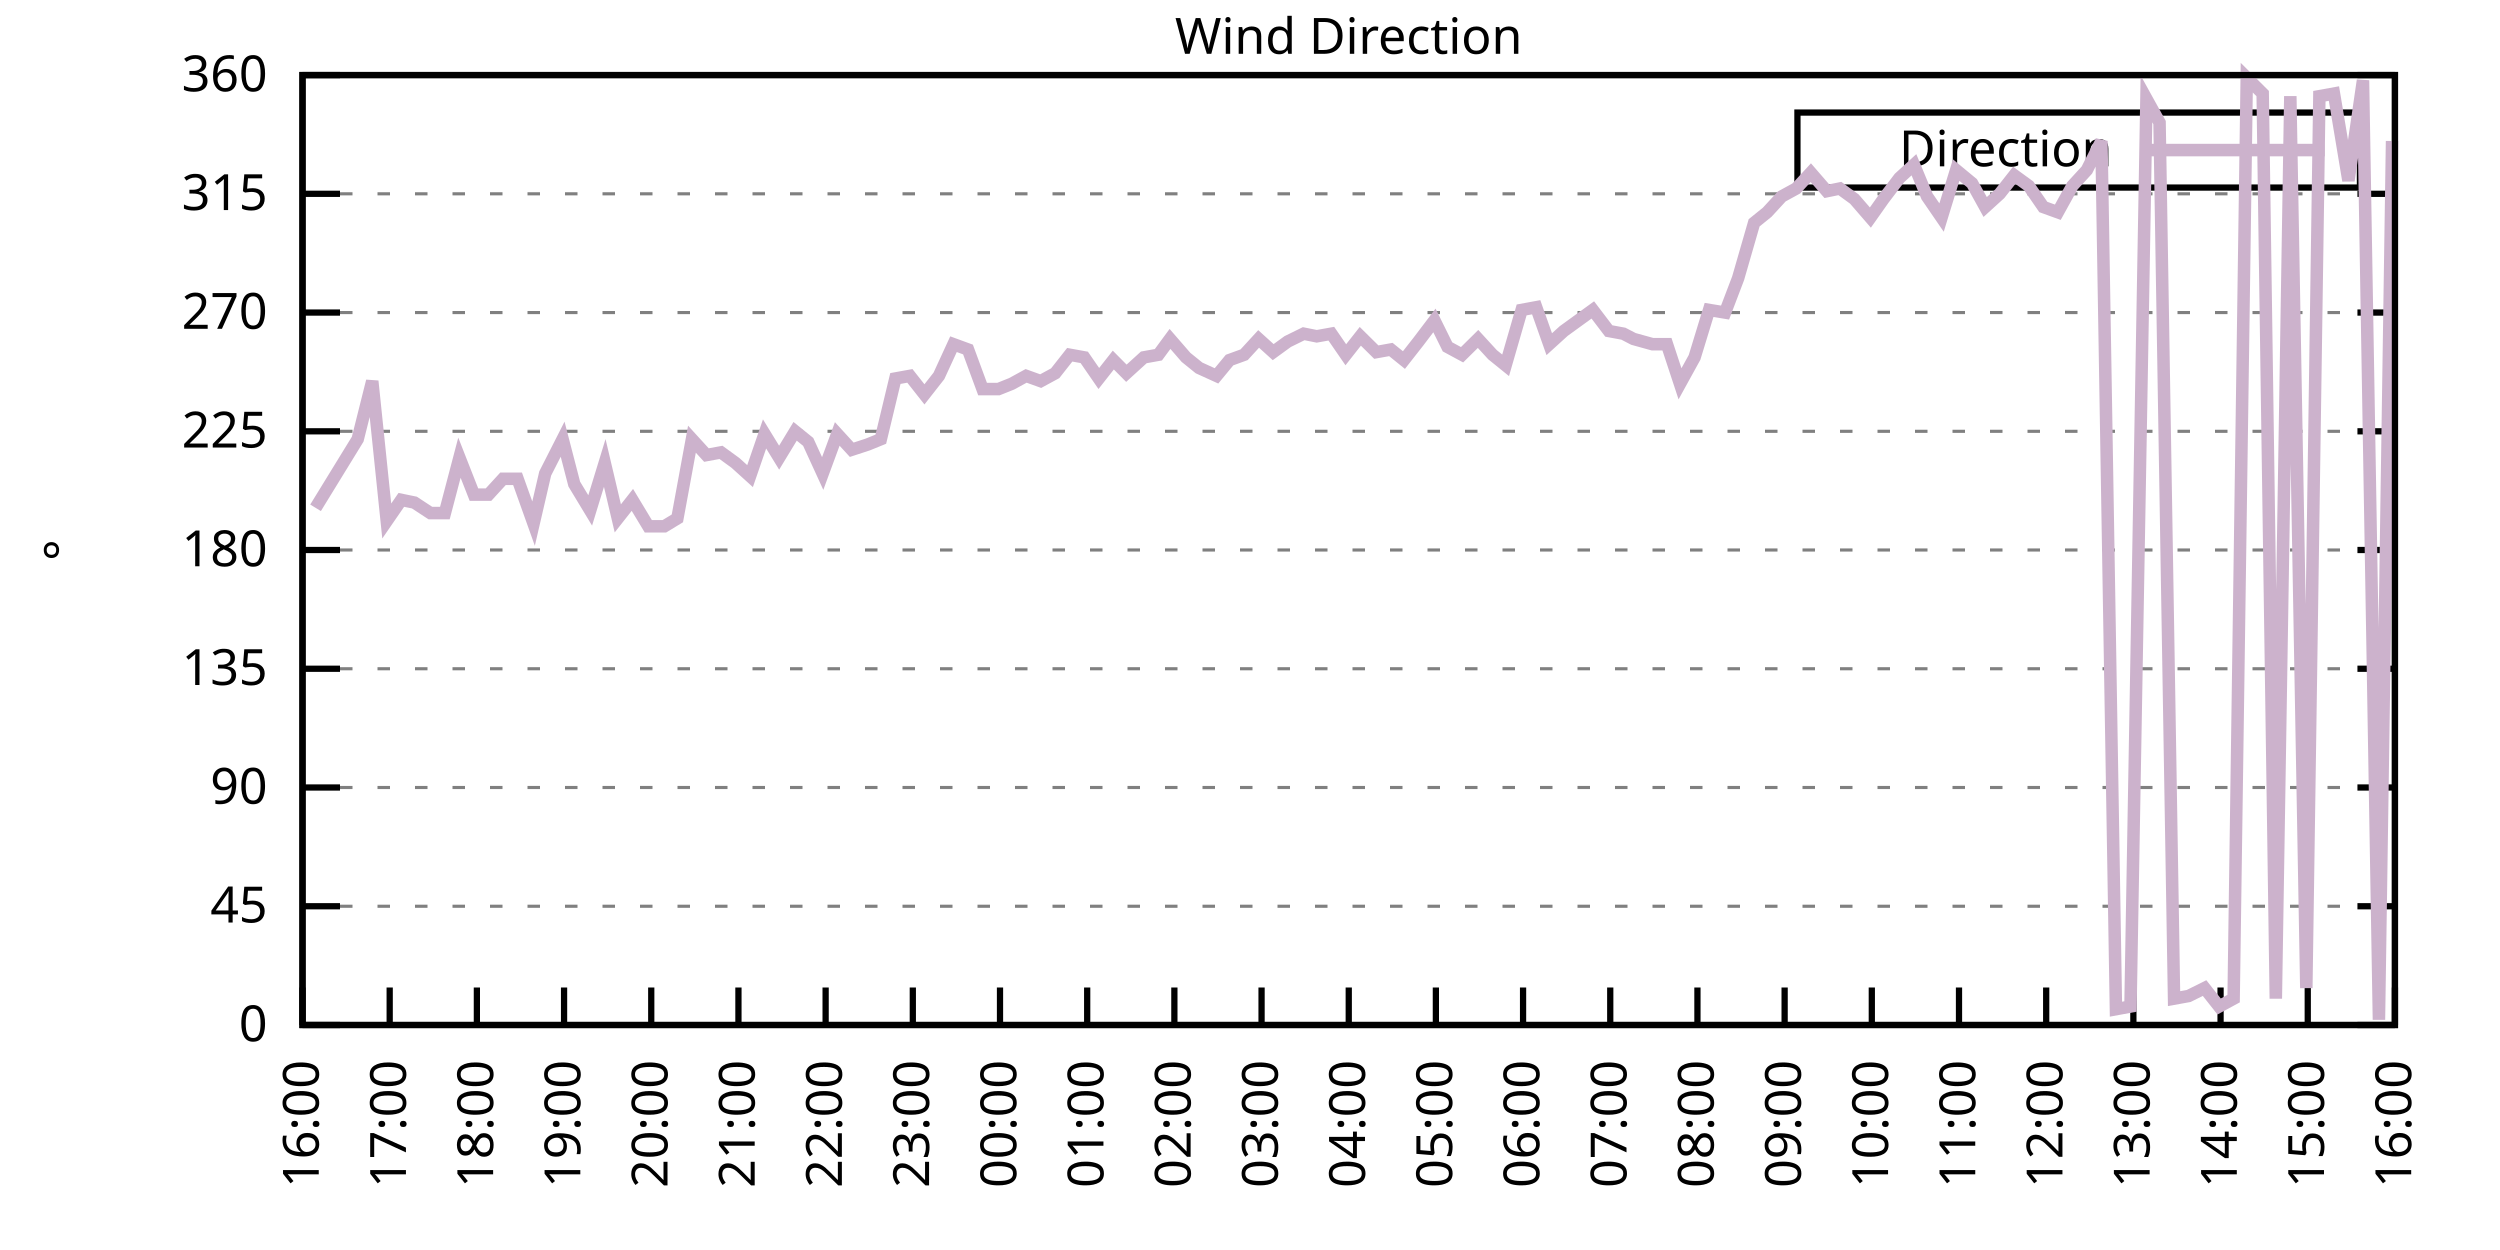
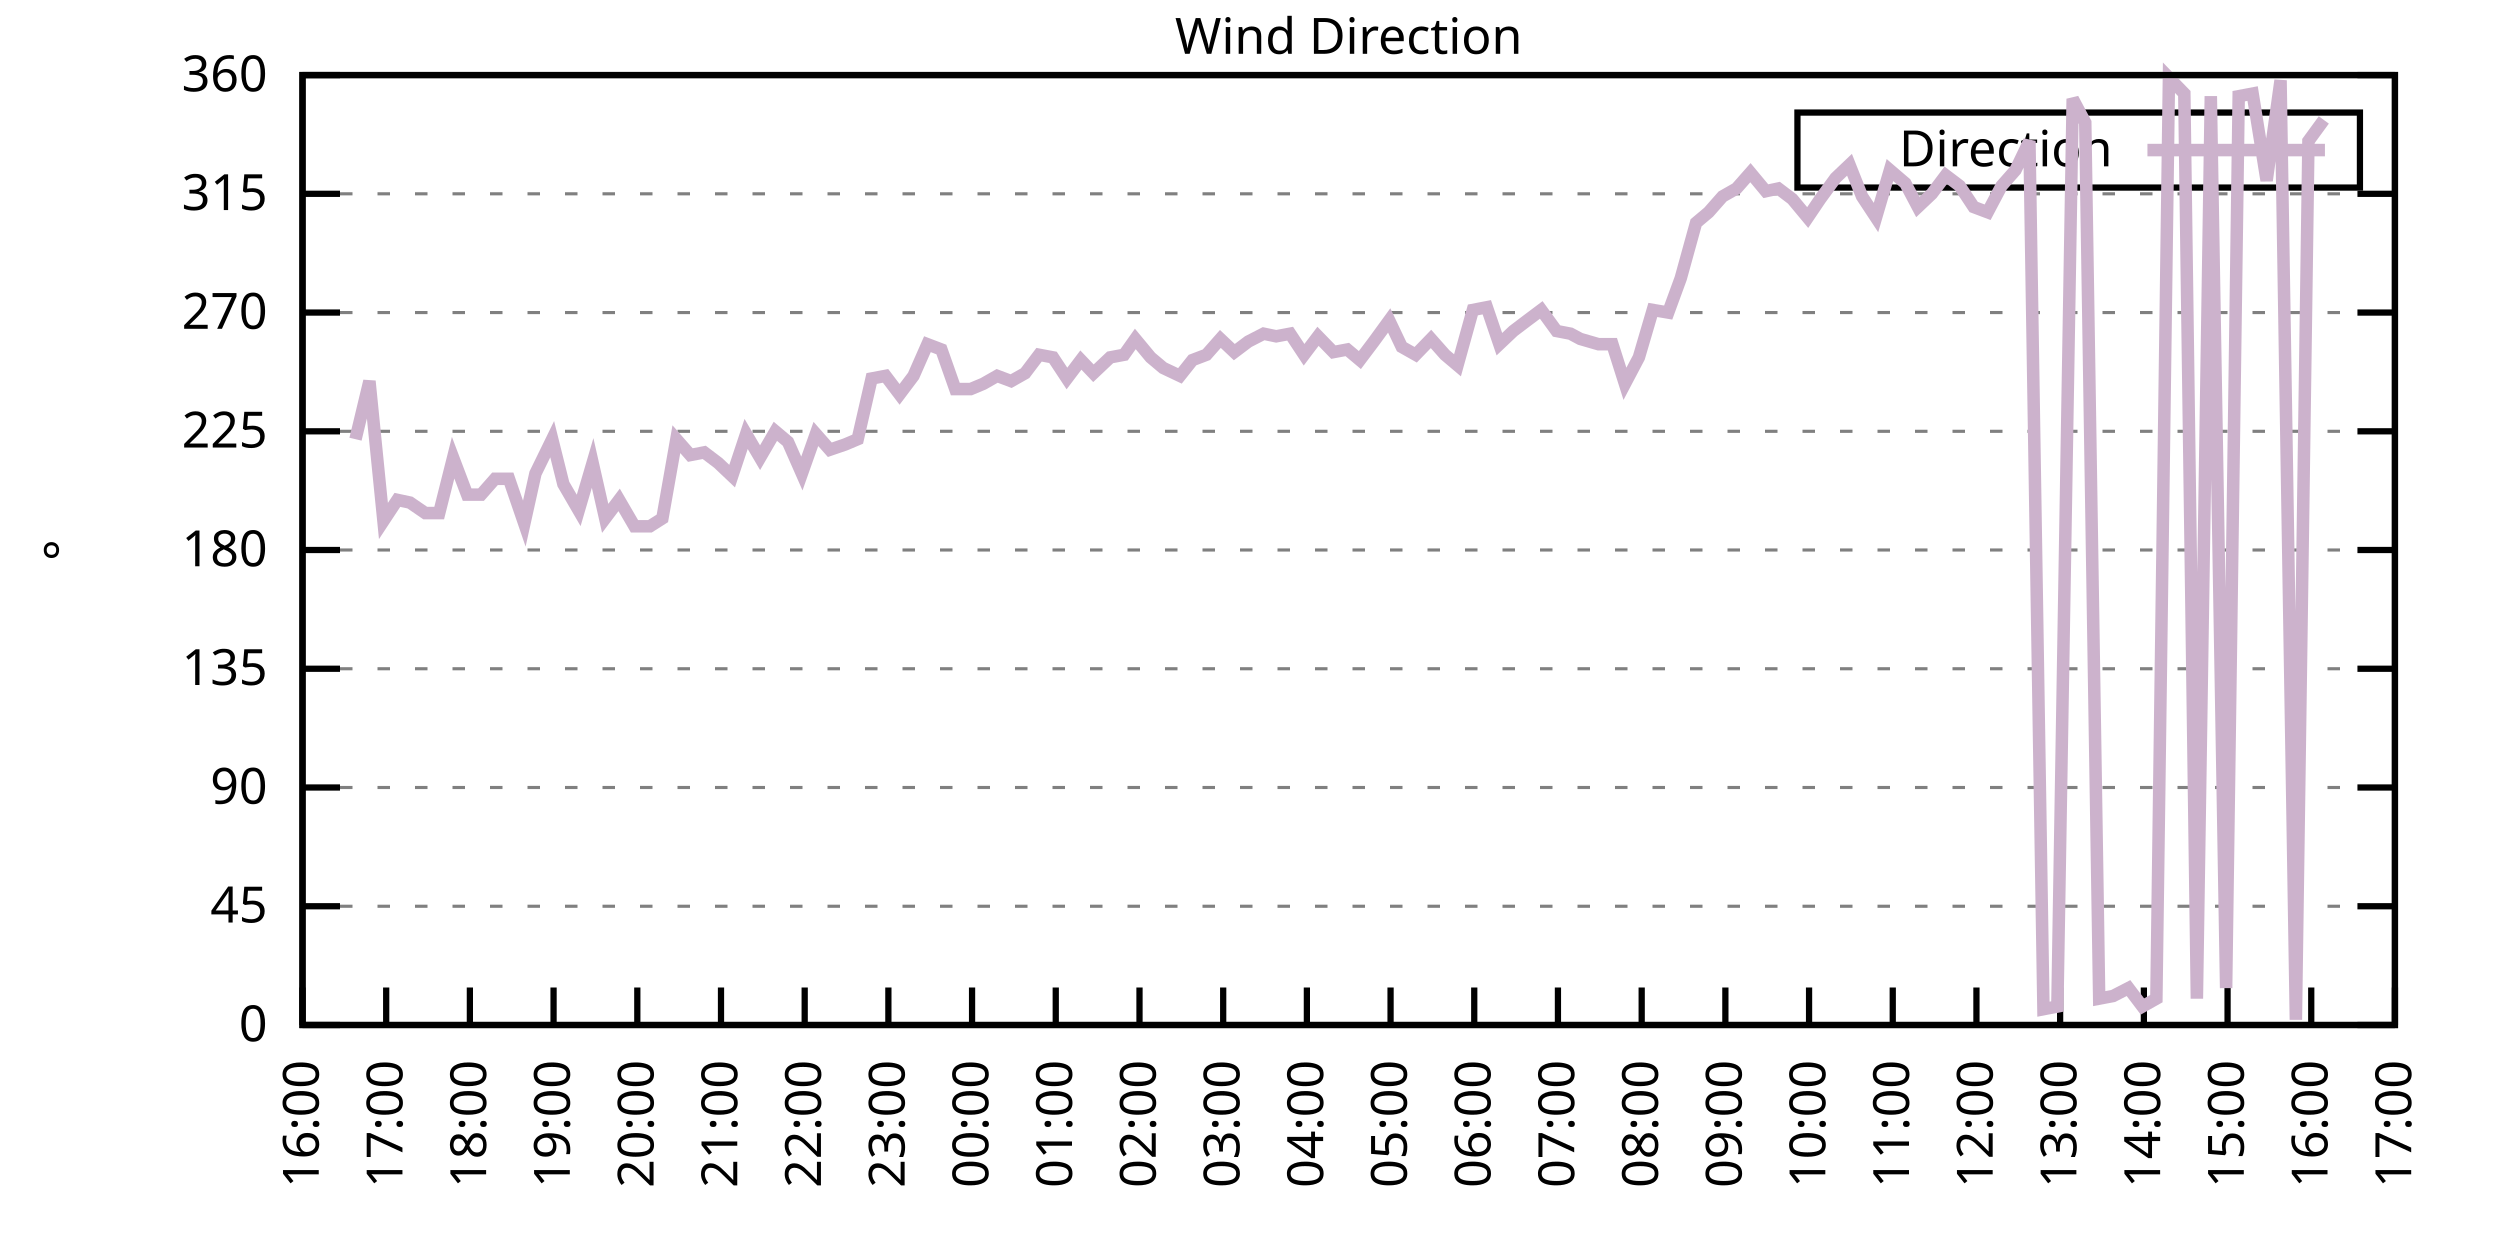
<svg xmlns="http://www.w3.org/2000/svg" xmlns:xlink="http://www.w3.org/1999/xlink" width="400" height="200" viewBox="0 0 400 200">
  <g id="gnuplot_canvas">
    <rect x="0" y="0" width="400" height="200" fill="none" />
    <defs>
      <circle id="gpDot" r="0.5" stroke-width="0.5" stroke="currentColor" />
      <path id="gpPt0" stroke-width="0.333" stroke="currentColor" d="M-1,0 h2 M0,-1 v2" />
      <path id="gpPt1" stroke-width="0.333" stroke="currentColor" d="M-1,-1 L1,1 M1,-1 L-1,1" />
      <path id="gpPt2" stroke-width="0.333" stroke="currentColor" d="M-1,0 L1,0 M0,-1 L0,1 M-1,-1 L1,1 M-1,1 L1,-1" />
      <rect id="gpPt3" stroke-width="0.333" stroke="currentColor" x="-1" y="-1" width="2" height="2" />
      <rect id="gpPt4" stroke-width="0.333" stroke="currentColor" fill="currentColor" x="-1" y="-1" width="2" height="2" />
      <circle id="gpPt5" stroke-width="0.333" stroke="currentColor" cx="0" cy="0" r="1" />
      <use xlink:href="#gpPt5" id="gpPt6" fill="currentColor" stroke="none" />
      <path id="gpPt7" stroke-width="0.333" stroke="currentColor" d="M0,-1.33 L-1.33,0.67 L1.33,0.67 z" />
      <use xlink:href="#gpPt7" id="gpPt8" fill="currentColor" stroke="none" />
      <use xlink:href="#gpPt7" id="gpPt9" stroke="currentColor" transform="rotate(180)" />
      <use xlink:href="#gpPt9" id="gpPt10" fill="currentColor" stroke="none" />
      <use xlink:href="#gpPt3" id="gpPt11" stroke="currentColor" transform="rotate(45)" />
      <use xlink:href="#gpPt11" id="gpPt12" fill="currentColor" stroke="none" />
      <path id="gpPt13" stroke-width="0.333" stroke="currentColor" d="M0,1.330 L1.265,0.411 L0.782,-1.067 L-0.782,-1.076 L-1.265,0.411 z" />
      <use xlink:href="#gpPt13" id="gpPt14" fill="currentColor" stroke="none" />
      <filter id="textbox" filterUnits="objectBoundingBox" x="0" y="0" height="1" width="1">
        <feFlood flood-color="white" flood-opacity="1" result="bgnd" />
        <feComposite in="SourceGraphic" in2="bgnd" operator="atop" />
      </filter>
      <filter id="greybox" filterUnits="objectBoundingBox" x="0" y="0" height="1" width="1">
        <feFlood flood-color="lightgrey" flood-opacity="1" result="grey" />
        <feComposite in="SourceGraphic" in2="grey" operator="atop" />
      </filter>
    </defs>
    <g fill="none" color="white" stroke="currentColor" stroke-width="1.00" stroke-linecap="butt" stroke-linejoin="miter">
</g>
    <g fill="none" color="black" stroke="currentColor" stroke-width="1.00" stroke-linecap="butt" stroke-linejoin="miter">
      <g stroke="none" shape-rendering="crispEdges">
        <polygon fill="rgb(255, 255, 255)" points="48.40,164.00 383.18,164.00 383.18,12.02 48.40,12.02 " />
      </g>
    </g>
    <g fill="none" color="black" stroke="currentColor" stroke-width="1.00" stroke-linecap="butt" stroke-linejoin="miter">
</g>
    <g fill="none" color="black" stroke="black" stroke-width="0.50" stroke-linecap="butt" stroke-linejoin="miter">
</g>
    <g fill="none" color="gray" stroke="currentColor" stroke-width="0.50" stroke-linecap="butt" stroke-linejoin="miter">
      <path stroke="gray" stroke-dasharray="2,4" class="gridline" d="M48.40,164.00 L383.19,164.00  " />
    </g>
    <g fill="none" color="gray" stroke="gray" stroke-width="1.00" stroke-linecap="butt" stroke-linejoin="miter">
</g>
    <g fill="none" color="black" stroke="currentColor" stroke-width="1.00" stroke-linecap="butt" stroke-linejoin="miter">
      <path stroke="black" d="M48.40,164.00 L54.40,164.00 M383.19,164.00 L377.19,164.00  " />
      <g transform="translate(42.80,166.60)" stroke="none" fill="black" font-family="Sans" font-size="8.00" text-anchor="end">
        <text>
          <tspan font-family="Sans"> 0</tspan>
        </text>
      </g>
    </g>
    <g fill="none" color="black" stroke="currentColor" stroke-width="1.00" stroke-linecap="butt" stroke-linejoin="miter">
</g>
    <g fill="none" color="black" stroke="black" stroke-width="0.50" stroke-linecap="butt" stroke-linejoin="miter">
</g>
    <g fill="none" color="gray" stroke="currentColor" stroke-width="0.50" stroke-linecap="butt" stroke-linejoin="miter">
      <path stroke="gray" stroke-dasharray="2,4" class="gridline" d="M48.40,145.00 L383.19,145.00  " />
    </g>
    <g fill="none" color="gray" stroke="gray" stroke-width="1.00" stroke-linecap="butt" stroke-linejoin="miter">
</g>
    <g fill="none" color="black" stroke="currentColor" stroke-width="1.00" stroke-linecap="butt" stroke-linejoin="miter">
      <path stroke="black" d="M48.40,145.00 L54.40,145.00 M383.19,145.00 L377.19,145.00  " />
      <g transform="translate(42.80,147.60)" stroke="none" fill="black" font-family="Sans" font-size="8.00" text-anchor="end">
        <text>
          <tspan font-family="Sans"> 45</tspan>
        </text>
      </g>
    </g>
    <g fill="none" color="black" stroke="currentColor" stroke-width="1.00" stroke-linecap="butt" stroke-linejoin="miter">
</g>
    <g fill="none" color="black" stroke="black" stroke-width="0.50" stroke-linecap="butt" stroke-linejoin="miter">
</g>
    <g fill="none" color="gray" stroke="currentColor" stroke-width="0.50" stroke-linecap="butt" stroke-linejoin="miter">
      <path stroke="gray" stroke-dasharray="2,4" class="gridline" d="M48.40,126.00 L383.19,126.00  " />
    </g>
    <g fill="none" color="gray" stroke="gray" stroke-width="1.00" stroke-linecap="butt" stroke-linejoin="miter">
</g>
    <g fill="none" color="black" stroke="currentColor" stroke-width="1.00" stroke-linecap="butt" stroke-linejoin="miter">
      <path stroke="black" d="M48.40,126.00 L54.40,126.00 M383.19,126.00 L377.19,126.00  " />
      <g transform="translate(42.80,128.60)" stroke="none" fill="black" font-family="Sans" font-size="8.00" text-anchor="end">
        <text>
          <tspan font-family="Sans"> 90</tspan>
        </text>
      </g>
    </g>
    <g fill="none" color="black" stroke="currentColor" stroke-width="1.00" stroke-linecap="butt" stroke-linejoin="miter">
</g>
    <g fill="none" color="black" stroke="black" stroke-width="0.50" stroke-linecap="butt" stroke-linejoin="miter">
</g>
    <g fill="none" color="gray" stroke="currentColor" stroke-width="0.50" stroke-linecap="butt" stroke-linejoin="miter">
      <path stroke="gray" stroke-dasharray="2,4" class="gridline" d="M48.40,107.00 L383.19,107.00  " />
    </g>
    <g fill="none" color="gray" stroke="gray" stroke-width="1.00" stroke-linecap="butt" stroke-linejoin="miter">
</g>
    <g fill="none" color="black" stroke="currentColor" stroke-width="1.00" stroke-linecap="butt" stroke-linejoin="miter">
      <path stroke="black" d="M48.40,107.00 L54.40,107.00 M383.19,107.00 L377.19,107.00  " />
      <g transform="translate(42.80,109.60)" stroke="none" fill="black" font-family="Sans" font-size="8.00" text-anchor="end">
        <text>
          <tspan font-family="Sans"> 135</tspan>
        </text>
      </g>
    </g>
    <g fill="none" color="black" stroke="currentColor" stroke-width="1.00" stroke-linecap="butt" stroke-linejoin="miter">
</g>
    <g fill="none" color="black" stroke="black" stroke-width="0.50" stroke-linecap="butt" stroke-linejoin="miter">
</g>
    <g fill="none" color="gray" stroke="currentColor" stroke-width="0.50" stroke-linecap="butt" stroke-linejoin="miter">
      <path stroke="gray" stroke-dasharray="2,4" class="gridline" d="M48.40,88.00 L383.19,88.00  " />
    </g>
    <g fill="none" color="gray" stroke="gray" stroke-width="1.00" stroke-linecap="butt" stroke-linejoin="miter">
</g>
    <g fill="none" color="black" stroke="currentColor" stroke-width="1.00" stroke-linecap="butt" stroke-linejoin="miter">
      <path stroke="black" d="M48.40,88.00 L54.40,88.00 M383.19,88.00 L377.19,88.00  " />
      <g transform="translate(42.80,90.60)" stroke="none" fill="black" font-family="Sans" font-size="8.00" text-anchor="end">
        <text>
          <tspan font-family="Sans"> 180</tspan>
        </text>
      </g>
    </g>
    <g fill="none" color="black" stroke="currentColor" stroke-width="1.00" stroke-linecap="butt" stroke-linejoin="miter">
</g>
    <g fill="none" color="black" stroke="black" stroke-width="0.50" stroke-linecap="butt" stroke-linejoin="miter">
</g>
    <g fill="none" color="gray" stroke="currentColor" stroke-width="0.50" stroke-linecap="butt" stroke-linejoin="miter">
      <path stroke="gray" stroke-dasharray="2,4" class="gridline" d="M48.40,69.01 L383.19,69.01  " />
    </g>
    <g fill="none" color="gray" stroke="gray" stroke-width="1.00" stroke-linecap="butt" stroke-linejoin="miter">
</g>
    <g fill="none" color="black" stroke="currentColor" stroke-width="1.00" stroke-linecap="butt" stroke-linejoin="miter">
      <path stroke="black" d="M48.40,69.01 L54.40,69.01 M383.19,69.01 L377.19,69.01  " />
      <g transform="translate(42.80,71.61)" stroke="none" fill="black" font-family="Sans" font-size="8.00" text-anchor="end">
        <text>
          <tspan font-family="Sans"> 225</tspan>
        </text>
      </g>
    </g>
    <g fill="none" color="black" stroke="currentColor" stroke-width="1.00" stroke-linecap="butt" stroke-linejoin="miter">
</g>
    <g fill="none" color="black" stroke="black" stroke-width="0.50" stroke-linecap="butt" stroke-linejoin="miter">
</g>
    <g fill="none" color="gray" stroke="currentColor" stroke-width="0.50" stroke-linecap="butt" stroke-linejoin="miter">
      <path stroke="gray" stroke-dasharray="2,4" class="gridline" d="M48.40,50.01 L383.19,50.01  " />
    </g>
    <g fill="none" color="gray" stroke="gray" stroke-width="1.00" stroke-linecap="butt" stroke-linejoin="miter">
</g>
    <g fill="none" color="black" stroke="currentColor" stroke-width="1.00" stroke-linecap="butt" stroke-linejoin="miter">
      <path stroke="black" d="M48.40,50.01 L54.40,50.01 M383.19,50.01 L377.19,50.01  " />
      <g transform="translate(42.80,52.61)" stroke="none" fill="black" font-family="Sans" font-size="8.00" text-anchor="end">
        <text>
          <tspan font-family="Sans"> 270</tspan>
        </text>
      </g>
    </g>
    <g fill="none" color="black" stroke="currentColor" stroke-width="1.00" stroke-linecap="butt" stroke-linejoin="miter">
</g>
    <g fill="none" color="black" stroke="black" stroke-width="0.50" stroke-linecap="butt" stroke-linejoin="miter">
</g>
    <g fill="none" color="gray" stroke="currentColor" stroke-width="0.50" stroke-linecap="butt" stroke-linejoin="miter">
      <path stroke="gray" stroke-dasharray="2,4" class="gridline" d="M48.40,31.01 L383.19,31.01  " />
    </g>
    <g fill="none" color="gray" stroke="gray" stroke-width="1.00" stroke-linecap="butt" stroke-linejoin="miter">
</g>
    <g fill="none" color="black" stroke="currentColor" stroke-width="1.00" stroke-linecap="butt" stroke-linejoin="miter">
      <path stroke="black" d="M48.40,31.01 L54.40,31.01 M383.19,31.01 L377.19,31.01  " />
      <g transform="translate(42.80,33.61)" stroke="none" fill="black" font-family="Sans" font-size="8.00" text-anchor="end">
        <text>
          <tspan font-family="Sans"> 315</tspan>
        </text>
      </g>
    </g>
    <g fill="none" color="black" stroke="currentColor" stroke-width="1.00" stroke-linecap="butt" stroke-linejoin="miter">
</g>
    <g fill="none" color="black" stroke="black" stroke-width="0.50" stroke-linecap="butt" stroke-linejoin="miter">
</g>
    <g fill="none" color="gray" stroke="currentColor" stroke-width="0.50" stroke-linecap="butt" stroke-linejoin="miter">
      <path stroke="gray" stroke-dasharray="2,4" class="gridline" d="M48.40,12.01 L383.19,12.01  " />
    </g>
    <g fill="none" color="gray" stroke="gray" stroke-width="1.00" stroke-linecap="butt" stroke-linejoin="miter">
</g>
    <g fill="none" color="black" stroke="currentColor" stroke-width="1.00" stroke-linecap="butt" stroke-linejoin="miter">
      <path stroke="black" d="M48.40,12.01 L54.40,12.01 M383.19,12.01 L377.19,12.01  " />
      <g transform="translate(42.80,14.61)" stroke="none" fill="black" font-family="Sans" font-size="8.00" text-anchor="end">
        <text>
          <tspan font-family="Sans"> 360</tspan>
        </text>
      </g>
    </g>
    <g fill="none" color="black" stroke="currentColor" stroke-width="1.00" stroke-linecap="butt" stroke-linejoin="miter">
      <path stroke="black" d="M48.40,164.00 L48.40,158.00  " />
      <g transform="translate(51.00,169.60) rotate(270.00)" stroke="none" fill="black" font-family="Sans" font-size="8.00" text-anchor="end">
        <text>
          <tspan font-family="Sans">16:00</tspan>
        </text>
      </g>
    </g>
    <g fill="none" color="black" stroke="currentColor" stroke-width="1.00" stroke-linecap="butt" stroke-linejoin="miter">
-       <path stroke="black" d="M62.35,164.00 L62.35,158.00  " />
-       <g transform="translate(64.95,169.60) rotate(270.00)" stroke="none" fill="black" font-family="Sans" font-size="8.00" text-anchor="end">
+       <path stroke="black" d="M61.79,164.00 L61.79,158.00  " />
+       <g transform="translate(64.39,169.60) rotate(270.00)" stroke="none" fill="black" font-family="Sans" font-size="8.00" text-anchor="end">
        <text>
          <tspan font-family="Sans">17:00</tspan>
        </text>
      </g>
    </g>
    <g fill="none" color="black" stroke="currentColor" stroke-width="1.00" stroke-linecap="butt" stroke-linejoin="miter">
-       <path stroke="black" d="M76.30,164.00 L76.30,158.00  " />
-       <g transform="translate(78.90,169.60) rotate(270.00)" stroke="none" fill="black" font-family="Sans" font-size="8.00" text-anchor="end">
+       <path stroke="black" d="M75.18,164.00 L75.18,158.00  " />
+       <g transform="translate(77.78,169.60) rotate(270.00)" stroke="none" fill="black" font-family="Sans" font-size="8.00" text-anchor="end">
        <text>
          <tspan font-family="Sans">18:00</tspan>
        </text>
      </g>
    </g>
    <g fill="none" color="black" stroke="currentColor" stroke-width="1.00" stroke-linecap="butt" stroke-linejoin="miter">
-       <path stroke="black" d="M90.25,164.00 L90.25,158.00  " />
-       <g transform="translate(92.85,169.60) rotate(270.00)" stroke="none" fill="black" font-family="Sans" font-size="8.00" text-anchor="end">
+       <path stroke="black" d="M88.57,164.00 L88.57,158.00  " />
+       <g transform="translate(91.17,169.60) rotate(270.00)" stroke="none" fill="black" font-family="Sans" font-size="8.00" text-anchor="end">
        <text>
          <tspan font-family="Sans">19:00</tspan>
        </text>
      </g>
    </g>
    <g fill="none" color="black" stroke="currentColor" stroke-width="1.00" stroke-linecap="butt" stroke-linejoin="miter">
-       <path stroke="black" d="M104.20,164.00 L104.20,158.00  " />
-       <g transform="translate(106.80,169.60) rotate(270.00)" stroke="none" fill="black" font-family="Sans" font-size="8.00" text-anchor="end">
+       <path stroke="black" d="M101.97,164.00 L101.97,158.00  " />
+       <g transform="translate(104.57,169.60) rotate(270.00)" stroke="none" fill="black" font-family="Sans" font-size="8.00" text-anchor="end">
        <text>
          <tspan font-family="Sans">20:00</tspan>
        </text>
      </g>
    </g>
    <g fill="none" color="black" stroke="currentColor" stroke-width="1.00" stroke-linecap="butt" stroke-linejoin="miter">
-       <path stroke="black" d="M118.15,164.00 L118.15,158.00  " />
-       <g transform="translate(120.75,169.60) rotate(270.00)" stroke="none" fill="black" font-family="Sans" font-size="8.00" text-anchor="end">
+       <path stroke="black" d="M115.36,164.00 L115.36,158.00  " />
+       <g transform="translate(117.96,169.60) rotate(270.00)" stroke="none" fill="black" font-family="Sans" font-size="8.00" text-anchor="end">
        <text>
          <tspan font-family="Sans">21:00</tspan>
        </text>
      </g>
    </g>
    <g fill="none" color="black" stroke="currentColor" stroke-width="1.00" stroke-linecap="butt" stroke-linejoin="miter">
-       <path stroke="black" d="M132.10,164.00 L132.10,158.00  " />
-       <g transform="translate(134.70,169.60) rotate(270.00)" stroke="none" fill="black" font-family="Sans" font-size="8.00" text-anchor="end">
+       <path stroke="black" d="M128.75,164.00 L128.75,158.00  " />
+       <g transform="translate(131.35,169.60) rotate(270.00)" stroke="none" fill="black" font-family="Sans" font-size="8.00" text-anchor="end">
        <text>
          <tspan font-family="Sans">22:00</tspan>
        </text>
      </g>
    </g>
    <g fill="none" color="black" stroke="currentColor" stroke-width="1.00" stroke-linecap="butt" stroke-linejoin="miter">
-       <path stroke="black" d="M146.05,164.00 L146.05,158.00  " />
-       <g transform="translate(148.65,169.60) rotate(270.00)" stroke="none" fill="black" font-family="Sans" font-size="8.00" text-anchor="end">
+       <path stroke="black" d="M142.14,164.00 L142.14,158.00  " />
+       <g transform="translate(144.74,169.60) rotate(270.00)" stroke="none" fill="black" font-family="Sans" font-size="8.00" text-anchor="end">
        <text>
          <tspan font-family="Sans">23:00</tspan>
        </text>
      </g>
    </g>
    <g fill="none" color="black" stroke="currentColor" stroke-width="1.00" stroke-linecap="butt" stroke-linejoin="miter">
-       <path stroke="black" d="M160.00,164.00 L160.00,158.00  " />
-       <g transform="translate(162.60,169.60) rotate(270.00)" stroke="none" fill="black" font-family="Sans" font-size="8.00" text-anchor="end">
+       <path stroke="black" d="M155.53,164.00 L155.53,158.00  " />
+       <g transform="translate(158.13,169.60) rotate(270.00)" stroke="none" fill="black" font-family="Sans" font-size="8.00" text-anchor="end">
        <text>
          <tspan font-family="Sans">00:00</tspan>
        </text>
      </g>
    </g>
    <g fill="none" color="black" stroke="currentColor" stroke-width="1.00" stroke-linecap="butt" stroke-linejoin="miter">
-       <path stroke="black" d="M173.95,164.00 L173.95,158.00  " />
-       <g transform="translate(176.55,169.60) rotate(270.00)" stroke="none" fill="black" font-family="Sans" font-size="8.00" text-anchor="end">
+       <path stroke="black" d="M168.92,164.00 L168.92,158.00  " />
+       <g transform="translate(171.52,169.60) rotate(270.00)" stroke="none" fill="black" font-family="Sans" font-size="8.00" text-anchor="end">
        <text>
          <tspan font-family="Sans">01:00</tspan>
        </text>
      </g>
    </g>
    <g fill="none" color="black" stroke="currentColor" stroke-width="1.00" stroke-linecap="butt" stroke-linejoin="miter">
-       <path stroke="black" d="M187.90,164.00 L187.90,158.00  " />
-       <g transform="translate(190.50,169.60) rotate(270.00)" stroke="none" fill="black" font-family="Sans" font-size="8.00" text-anchor="end">
+       <path stroke="black" d="M182.32,164.00 L182.32,158.00  " />
+       <g transform="translate(184.92,169.60) rotate(270.00)" stroke="none" fill="black" font-family="Sans" font-size="8.00" text-anchor="end">
        <text>
          <tspan font-family="Sans">02:00</tspan>
        </text>
      </g>
    </g>
    <g fill="none" color="black" stroke="currentColor" stroke-width="1.00" stroke-linecap="butt" stroke-linejoin="miter">
-       <path stroke="black" d="M201.85,164.00 L201.85,158.00  " />
-       <g transform="translate(204.45,169.60) rotate(270.00)" stroke="none" fill="black" font-family="Sans" font-size="8.00" text-anchor="end">
+       <path stroke="black" d="M195.71,164.00 L195.71,158.00  " />
+       <g transform="translate(198.31,169.60) rotate(270.00)" stroke="none" fill="black" font-family="Sans" font-size="8.00" text-anchor="end">
        <text>
          <tspan font-family="Sans">03:00</tspan>
        </text>
      </g>
    </g>
    <g fill="none" color="black" stroke="currentColor" stroke-width="1.00" stroke-linecap="butt" stroke-linejoin="miter">
-       <path stroke="black" d="M215.80,164.00 L215.80,158.00  " />
-       <g transform="translate(218.40,169.60) rotate(270.00)" stroke="none" fill="black" font-family="Sans" font-size="8.00" text-anchor="end">
+       <path stroke="black" d="M209.10,164.00 L209.10,158.00  " />
+       <g transform="translate(211.70,169.60) rotate(270.00)" stroke="none" fill="black" font-family="Sans" font-size="8.00" text-anchor="end">
        <text>
          <tspan font-family="Sans">04:00</tspan>
        </text>
      </g>
    </g>
    <g fill="none" color="black" stroke="currentColor" stroke-width="1.00" stroke-linecap="butt" stroke-linejoin="miter">
-       <path stroke="black" d="M229.74,164.00 L229.74,158.00  " />
-       <g transform="translate(232.34,169.60) rotate(270.00)" stroke="none" fill="black" font-family="Sans" font-size="8.00" text-anchor="end">
+       <path stroke="black" d="M222.49,164.00 L222.49,158.00  " />
+       <g transform="translate(225.09,169.60) rotate(270.00)" stroke="none" fill="black" font-family="Sans" font-size="8.00" text-anchor="end">
        <text>
          <tspan font-family="Sans">05:00</tspan>
        </text>
      </g>
    </g>
    <g fill="none" color="black" stroke="currentColor" stroke-width="1.00" stroke-linecap="butt" stroke-linejoin="miter">
-       <path stroke="black" d="M243.69,164.00 L243.69,158.00  " />
-       <g transform="translate(246.29,169.60) rotate(270.00)" stroke="none" fill="black" font-family="Sans" font-size="8.00" text-anchor="end">
+       <path stroke="black" d="M235.88,164.00 L235.88,158.00  " />
+       <g transform="translate(238.48,169.60) rotate(270.00)" stroke="none" fill="black" font-family="Sans" font-size="8.00" text-anchor="end">
        <text>
          <tspan font-family="Sans">06:00</tspan>
        </text>
      </g>
    </g>
    <g fill="none" color="black" stroke="currentColor" stroke-width="1.00" stroke-linecap="butt" stroke-linejoin="miter">
-       <path stroke="black" d="M257.64,164.00 L257.64,158.00  " />
-       <g transform="translate(260.24,169.60) rotate(270.00)" stroke="none" fill="black" font-family="Sans" font-size="8.00" text-anchor="end">
+       <path stroke="black" d="M249.27,164.00 L249.27,158.00  " />
+       <g transform="translate(251.87,169.60) rotate(270.00)" stroke="none" fill="black" font-family="Sans" font-size="8.00" text-anchor="end">
        <text>
          <tspan font-family="Sans">07:00</tspan>
        </text>
      </g>
    </g>
    <g fill="none" color="black" stroke="currentColor" stroke-width="1.00" stroke-linecap="butt" stroke-linejoin="miter">
-       <path stroke="black" d="M271.59,164.00 L271.59,158.00  " />
-       <g transform="translate(274.19,169.60) rotate(270.00)" stroke="none" fill="black" font-family="Sans" font-size="8.00" text-anchor="end">
+       <path stroke="black" d="M262.67,164.00 L262.67,158.00  " />
+       <g transform="translate(265.27,169.60) rotate(270.00)" stroke="none" fill="black" font-family="Sans" font-size="8.00" text-anchor="end">
        <text>
          <tspan font-family="Sans">08:00</tspan>
        </text>
      </g>
    </g>
    <g fill="none" color="black" stroke="currentColor" stroke-width="1.00" stroke-linecap="butt" stroke-linejoin="miter">
-       <path stroke="black" d="M285.54,164.00 L285.54,158.00  " />
-       <g transform="translate(288.14,169.60) rotate(270.00)" stroke="none" fill="black" font-family="Sans" font-size="8.00" text-anchor="end">
+       <path stroke="black" d="M276.06,164.00 L276.06,158.00  " />
+       <g transform="translate(278.66,169.60) rotate(270.00)" stroke="none" fill="black" font-family="Sans" font-size="8.00" text-anchor="end">
        <text>
          <tspan font-family="Sans">09:00</tspan>
        </text>
      </g>
    </g>
    <g fill="none" color="black" stroke="currentColor" stroke-width="1.00" stroke-linecap="butt" stroke-linejoin="miter">
-       <path stroke="black" d="M299.49,164.00 L299.49,158.00  " />
-       <g transform="translate(302.09,169.60) rotate(270.00)" stroke="none" fill="black" font-family="Sans" font-size="8.00" text-anchor="end">
+       <path stroke="black" d="M289.45,164.00 L289.45,158.00  " />
+       <g transform="translate(292.05,169.60) rotate(270.00)" stroke="none" fill="black" font-family="Sans" font-size="8.00" text-anchor="end">
        <text>
          <tspan font-family="Sans">10:00</tspan>
        </text>
      </g>
    </g>
    <g fill="none" color="black" stroke="currentColor" stroke-width="1.00" stroke-linecap="butt" stroke-linejoin="miter">
-       <path stroke="black" d="M313.44,164.00 L313.44,158.00  " />
-       <g transform="translate(316.04,169.60) rotate(270.00)" stroke="none" fill="black" font-family="Sans" font-size="8.00" text-anchor="end">
+       <path stroke="black" d="M302.84,164.00 L302.84,158.00  " />
+       <g transform="translate(305.44,169.60) rotate(270.00)" stroke="none" fill="black" font-family="Sans" font-size="8.00" text-anchor="end">
        <text>
          <tspan font-family="Sans">11:00</tspan>
        </text>
      </g>
    </g>
    <g fill="none" color="black" stroke="currentColor" stroke-width="1.00" stroke-linecap="butt" stroke-linejoin="miter">
-       <path stroke="black" d="M327.39,164.00 L327.39,158.00  " />
-       <g transform="translate(329.99,169.60) rotate(270.00)" stroke="none" fill="black" font-family="Sans" font-size="8.00" text-anchor="end">
+       <path stroke="black" d="M316.23,164.00 L316.23,158.00  " />
+       <g transform="translate(318.83,169.60) rotate(270.00)" stroke="none" fill="black" font-family="Sans" font-size="8.00" text-anchor="end">
        <text>
          <tspan font-family="Sans">12:00</tspan>
        </text>
      </g>
    </g>
    <g fill="none" color="black" stroke="currentColor" stroke-width="1.00" stroke-linecap="butt" stroke-linejoin="miter">
-       <path stroke="black" d="M341.34,164.00 L341.34,158.00  " />
-       <g transform="translate(343.94,169.60) rotate(270.00)" stroke="none" fill="black" font-family="Sans" font-size="8.00" text-anchor="end">
+       <path stroke="black" d="M329.62,164.00 L329.62,158.00  " />
+       <g transform="translate(332.22,169.60) rotate(270.00)" stroke="none" fill="black" font-family="Sans" font-size="8.00" text-anchor="end">
        <text>
          <tspan font-family="Sans">13:00</tspan>
        </text>
      </g>
    </g>
    <g fill="none" color="black" stroke="currentColor" stroke-width="1.00" stroke-linecap="butt" stroke-linejoin="miter">
-       <path stroke="black" d="M355.29,164.00 L355.29,158.00  " />
-       <g transform="translate(357.89,169.60) rotate(270.00)" stroke="none" fill="black" font-family="Sans" font-size="8.00" text-anchor="end">
+       <path stroke="black" d="M343.02,164.00 L343.02,158.00  " />
+       <g transform="translate(345.62,169.60) rotate(270.00)" stroke="none" fill="black" font-family="Sans" font-size="8.00" text-anchor="end">
        <text>
          <tspan font-family="Sans">14:00</tspan>
        </text>
      </g>
    </g>
    <g fill="none" color="black" stroke="currentColor" stroke-width="1.00" stroke-linecap="butt" stroke-linejoin="miter">
-       <path stroke="black" d="M369.24,164.00 L369.24,158.00  " />
-       <g transform="translate(371.84,169.60) rotate(270.00)" stroke="none" fill="black" font-family="Sans" font-size="8.00" text-anchor="end">
+       <path stroke="black" d="M356.41,164.00 L356.41,158.00  " />
+       <g transform="translate(359.01,169.60) rotate(270.00)" stroke="none" fill="black" font-family="Sans" font-size="8.00" text-anchor="end">
        <text>
          <tspan font-family="Sans">15:00</tspan>
+         </text>
+       </g>
+     </g>
+     <g fill="none" color="black" stroke="currentColor" stroke-width="1.00" stroke-linecap="butt" stroke-linejoin="miter">
+       <path stroke="black" d="M369.80,164.00 L369.80,158.00  " />
+       <g transform="translate(372.40,169.60) rotate(270.00)" stroke="none" fill="black" font-family="Sans" font-size="8.00" text-anchor="end">
+         <text>
+           <tspan font-family="Sans">16:00</tspan>
        </text>
      </g>
    </g>
    <g fill="none" color="black" stroke="currentColor" stroke-width="1.00" stroke-linecap="butt" stroke-linejoin="miter">
      <path stroke="black" d="M383.19,164.00 L383.19,158.00  " />
      <g transform="translate(385.79,169.60) rotate(270.00)" stroke="none" fill="black" font-family="Sans" font-size="8.00" text-anchor="end">
        <text>
-           <tspan font-family="Sans">16:00</tspan>
+           <tspan font-family="Sans">17:00</tspan>
        </text>
      </g>
    </g>
    <g fill="none" color="black" stroke="currentColor" stroke-width="1.00" stroke-linecap="butt" stroke-linejoin="miter">
</g>
    <g fill="none" color="black" stroke="currentColor" stroke-width="1.00" stroke-linecap="butt" stroke-linejoin="miter">
      <path stroke="black" d="M48.40,12.01 L48.40,164.00 L383.19,164.00 L383.19,12.01 L48.40,12.01 Z  " />
    </g>
    <g fill="none" color="black" stroke="currentColor" stroke-width="1.00" stroke-linecap="butt" stroke-linejoin="miter">
</g>
    <g fill="none" color="black" stroke="currentColor" stroke-width="1.00" stroke-linecap="butt" stroke-linejoin="miter">
      <path stroke="black" d="M287.59,30.01 L287.59,18.01 L377.59,18.01 L377.59,30.01 L287.59,30.01 Z  " />
    </g>
    <g id="Wind_direction_plot_1">
      <g fill="none" color="white" stroke="black" stroke-width="2.00" stroke-linecap="butt" stroke-linejoin="miter">
</g>
      <g fill="none" color="black" stroke="currentColor" stroke-width="2.00" stroke-linecap="butt" stroke-linejoin="miter">
        <g transform="translate(337.99,26.61)" stroke="none" fill="black" font-family="Sans" font-size="8.00" text-anchor="end">
          <text>
            <tspan font-family="Sans">Direction</tspan>
          </text>
        </g>
      </g>
      <g fill="none" color="black" stroke="currentColor" stroke-width="2.00" stroke-linecap="butt" stroke-linejoin="miter">
-         <path stroke="rgb(204, 178, 204)" d="M343.59,24.01 L371.99,24.01 M50.49,81.25 L57.23,70.27 L59.56,60.98 L61.88,83.36 L64.21,79.98 L66.30,80.41   L68.86,82.09 L71.18,82.09 L73.51,73.23 L75.83,79.14 L78.16,79.14 L80.48,76.61 L82.81,76.61 L85.37,83.78   L87.23,75.76 L90.02,70.27 L91.88,77.45 L94.43,81.67 L96.76,74.07 L98.85,82.94 L101.18,79.98 L103.73,84.21   L106.29,84.21 L108.38,82.94 L110.71,70.27 L113.03,72.81 L115.36,72.38 L117.68,74.07 L120.01,76.18 L122.33,69.43   L124.66,73.23 L127.22,69.01 L129.31,70.70 L131.63,75.76 L133.96,69.43 L136.28,71.96 L138.84,71.12 L140.93,70.27   L143.26,60.56 L145.58,60.14 L147.91,63.10 L150.23,60.14 L152.56,55.07 L154.88,55.92 L157.21,62.25 L159.76,62.25   L161.86,61.41 L164.18,60.14 L166.51,60.98 L168.83,59.72 L171.16,56.76 L173.48,57.18 L175.81,60.56 L178.13,57.61   L180.22,59.72 L183.01,57.18 L185.34,56.76 L187.20,54.23 L189.76,57.18 L191.85,58.87 L194.64,60.14 L196.73,57.61   L199.06,56.76 L201.38,54.23 L203.71,56.34 L206.03,54.65 L208.59,53.39 L210.68,53.81 L213.01,53.39 L215.33,56.76   L217.65,53.81 L220.21,56.34 L222.54,55.92 L224.63,57.61 L226.95,54.65 L229.51,51.27 L231.60,55.50 L233.93,56.76   L236.49,54.23 L238.81,56.76 L240.90,58.45 L243.46,49.59 L245.79,49.16 L247.88,55.07 L250.20,52.96 L252.53,51.27   L254.85,49.59 L257.41,52.96 L259.74,53.39 L261.36,54.23 L264.39,55.07 L266.71,55.07 L268.80,61.41 L271.13,57.18   L273.45,49.59 L276.01,50.01 L278.10,44.52 L280.66,35.65 L282.75,33.96 L285.08,31.43 L287.40,30.16 L289.73,27.63   L292.29,30.59 L294.38,30.16 L296.70,31.85 L299.26,34.81 L301.35,31.85 L303.91,28.48 L306.23,26.36 L308.33,31.43   L310.65,34.81 L312.98,27.21 L315.53,29.32 L317.63,33.12 L319.95,31.01 L322.28,28.05 L324.60,29.74 L326.93,33.12   L329.25,33.96 L331.58,29.74 L333.90,27.21 L336.23,22.56 L338.55,161.47 L340.88,161.04 L343.43,15.81 L345.53,19.61   L347.85,159.78 L350.18,159.36 L352.73,158.09 L355.06,161.04 L357.38,159.78 L359.48,12.43 L362.03,14.97 L364.13,159.78   L366.45,15.39 L369.01,158.09 L371.10,15.39 L373.43,14.97 L375.75,28.90 L378.08,12.85 L380.63,163.16 L382.73,22.56    " />
+         <path stroke="rgb(204, 178, 204)" d="M343.59,24.01 L371.99,24.01 M56.88,70.27 L59.11,60.98 L61.35,83.36 L63.58,79.98 L65.59,80.41 L68.04,82.09   L70.27,82.09 L72.50,73.23 L74.74,79.14 L76.97,79.14 L79.20,76.61 L81.43,76.61 L83.89,83.78 L85.67,75.76   L88.35,70.27 L90.14,77.45 L92.59,81.67 L94.82,74.07 L96.83,82.94 L99.06,79.98 L101.52,84.21 L103.98,84.21   L105.98,82.94 L108.22,70.27 L110.45,72.81 L112.68,72.38 L114.91,74.07 L117.14,76.18 L119.38,69.43 L121.61,73.23   L124.06,69.01 L126.07,70.70 L128.30,75.76 L130.54,69.43 L132.77,71.96 L135.22,71.12 L137.23,70.27 L139.46,60.56   L141.69,60.14 L143.93,63.10 L146.16,60.14 L148.39,55.07 L150.62,55.92 L152.85,62.25 L155.31,62.25 L157.32,61.41   L159.55,60.14 L161.78,60.98 L164.01,59.72 L166.25,56.76 L168.48,57.18 L170.71,60.56 L172.94,57.61 L174.95,59.72   L177.63,57.18 L179.86,56.76 L181.65,54.23 L184.10,57.18 L186.11,58.87 L188.79,60.14 L190.80,57.61 L193.03,56.76   L195.26,54.23 L197.49,56.34 L199.73,54.65 L202.18,53.39 L204.19,53.81 L206.42,53.39 L208.65,56.76 L210.88,53.81   L213.34,56.34 L215.57,55.92 L217.58,57.61 L219.81,54.65 L222.27,51.27 L224.28,55.50 L226.51,56.76 L228.96,54.23   L231.20,56.76 L233.20,58.45 L235.66,49.59 L237.89,49.16 L239.90,55.07 L242.13,52.96 L244.36,51.27 L246.60,49.59   L249.05,52.96 L251.28,53.39 L252.85,54.23 L255.75,55.07 L257.98,55.07 L259.99,61.41 L262.22,57.18 L264.45,49.59   L266.91,50.01 L268.92,44.52 L271.37,35.65 L273.38,33.96 L275.61,31.43 L277.84,30.16 L280.07,27.63 L282.53,30.59   L284.54,30.16 L286.77,31.85 L289.23,34.81 L291.23,31.85 L293.69,28.48 L295.92,26.36 L297.93,31.43 L300.16,34.81   L302.39,27.21 L304.85,29.32 L306.86,33.12 L309.09,31.01 L311.32,28.05 L313.55,29.74 L315.79,33.12 L318.02,33.96   L320.25,29.74 L322.48,27.21 L324.71,22.56 L326.95,161.47 L329.18,161.04 L331.63,15.81 L333.64,19.61 L335.87,159.78   L338.10,159.36 L340.56,158.09 L342.79,161.04 L345.02,159.78 L347.03,12.43 L349.49,14.97 L351.50,159.78 L353.73,15.39   L356.18,158.09 L358.19,15.39 L360.42,14.97 L362.66,28.90 L364.89,12.85 L367.34,163.16 L369.35,22.56 L371.81,19.19    " />
      </g>
    </g>
    <g fill="none" color="black" stroke="currentColor" stroke-width="2.00" stroke-linecap="butt" stroke-linejoin="miter">
</g>
    <g fill="none" color="black" stroke="black" stroke-width="1.00" stroke-linecap="butt" stroke-linejoin="miter">
</g>
    <g fill="none" color="black" stroke="currentColor" stroke-width="1.00" stroke-linecap="butt" stroke-linejoin="miter">
      <path stroke="black" d="M48.40,12.01 L48.40,164.00 L383.19,164.00 L383.19,12.01 L48.40,12.01 Z  " />
      <g transform="translate(12.80,88.01) rotate(270.00)" stroke="none" fill="black" font-family="Sans" font-size="8.00" text-anchor="middle">
        <text>
          <tspan font-family="Sans">°</tspan>
        </text>
      </g>
    </g>
    <g fill="none" color="black" stroke="currentColor" stroke-width="1.00" stroke-linecap="butt" stroke-linejoin="miter">
</g>
    <g fill="none" color="black" stroke="currentColor" stroke-width="1.00" stroke-linecap="butt" stroke-linejoin="miter">
      <g transform="translate(215.79,8.61)" stroke="none" fill="black" font-family="Sans" font-size="8.00" text-anchor="middle">
        <text>
          <tspan font-family="Sans">Wind Direction</tspan>
        </text>
      </g>
    </g>
    <g fill="none" color="black" stroke="currentColor" stroke-width="1.00" stroke-linecap="butt" stroke-linejoin="miter">
</g>
  </g>
</svg>
